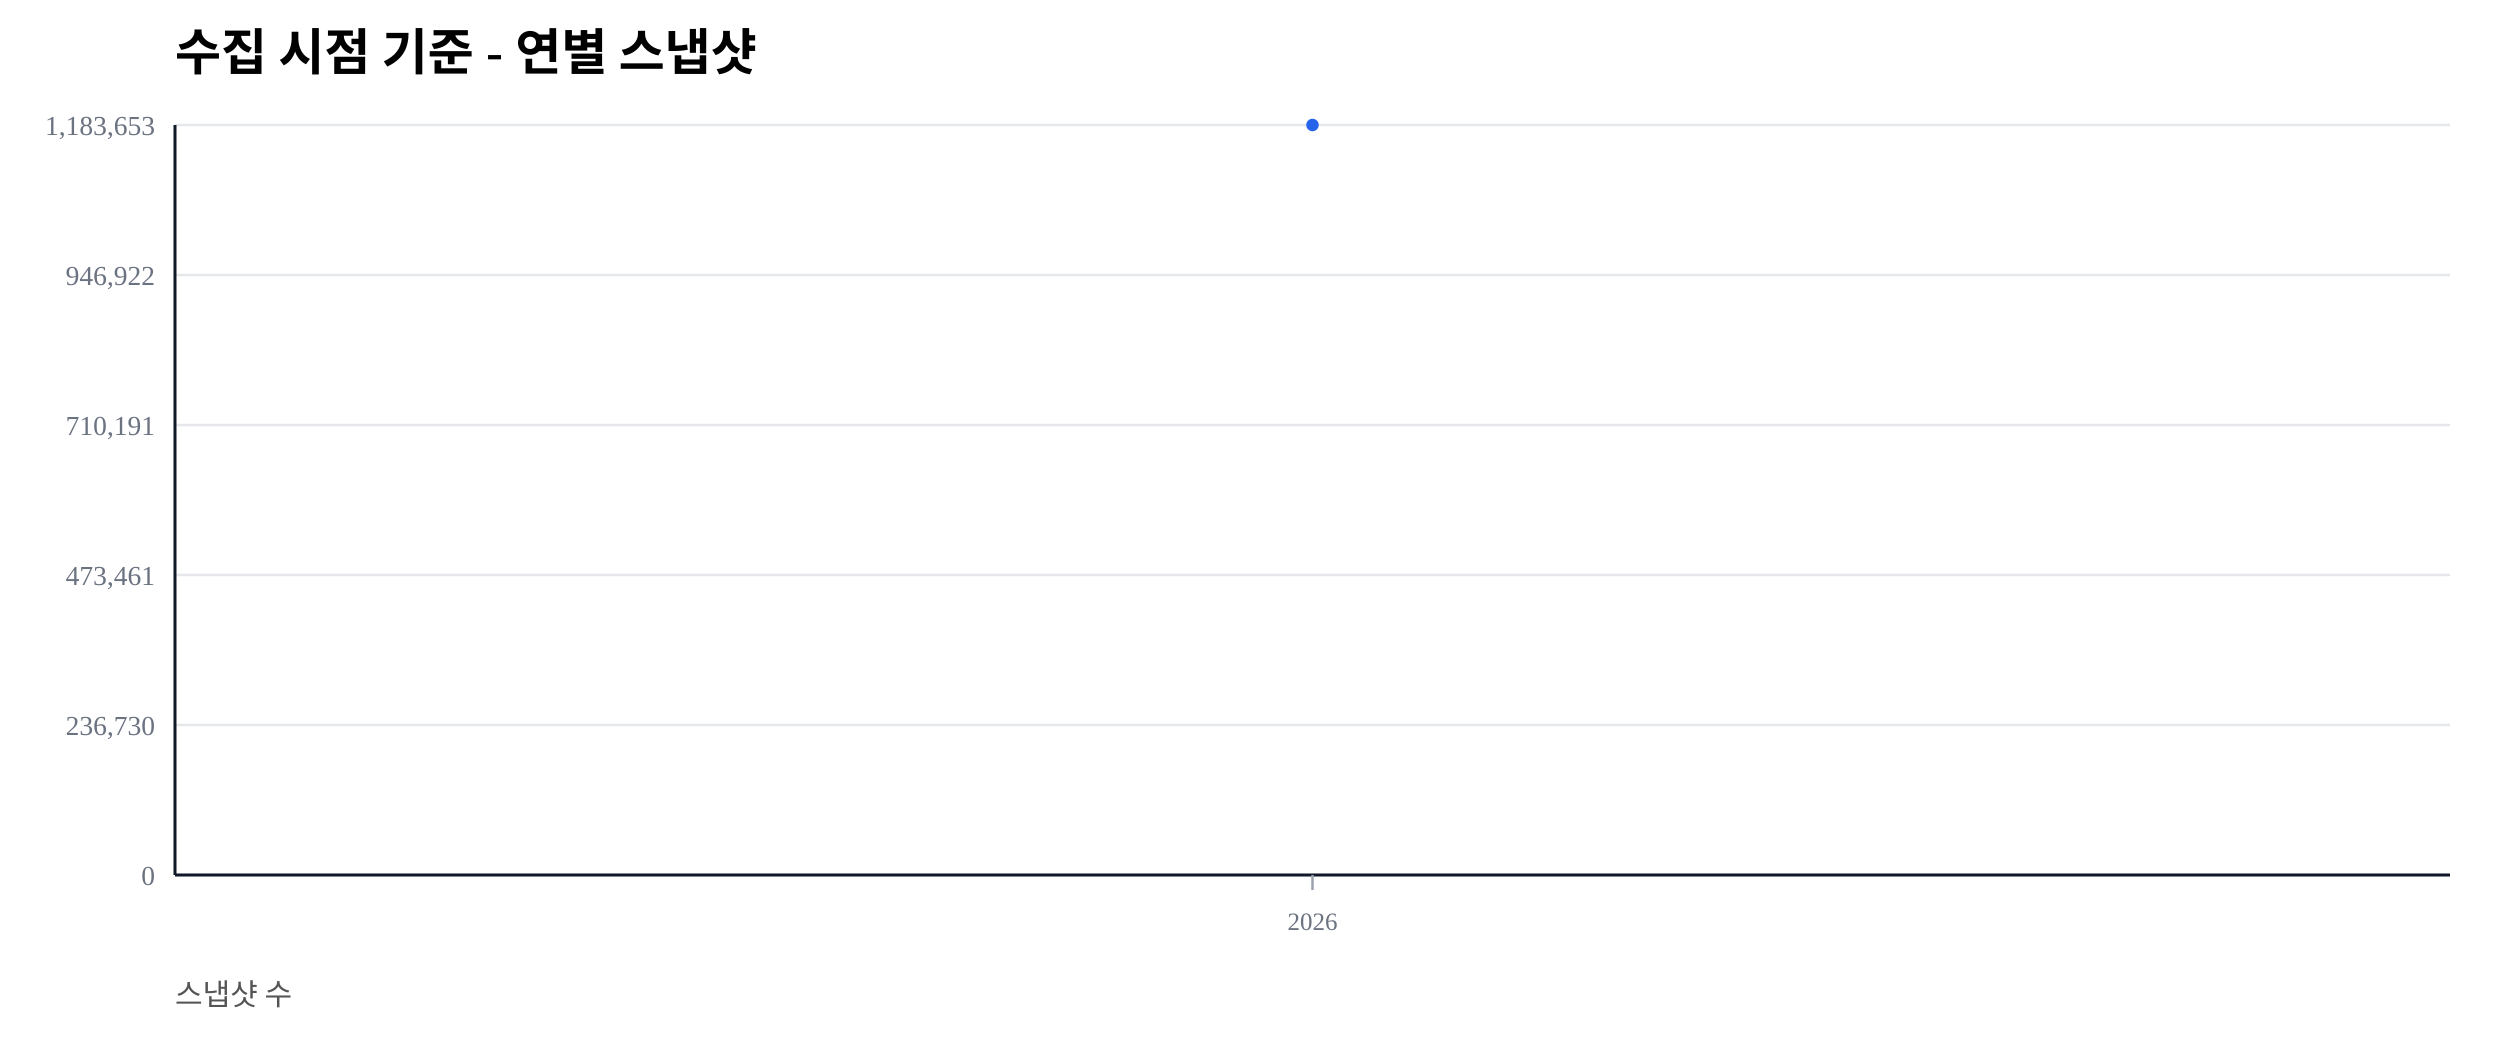
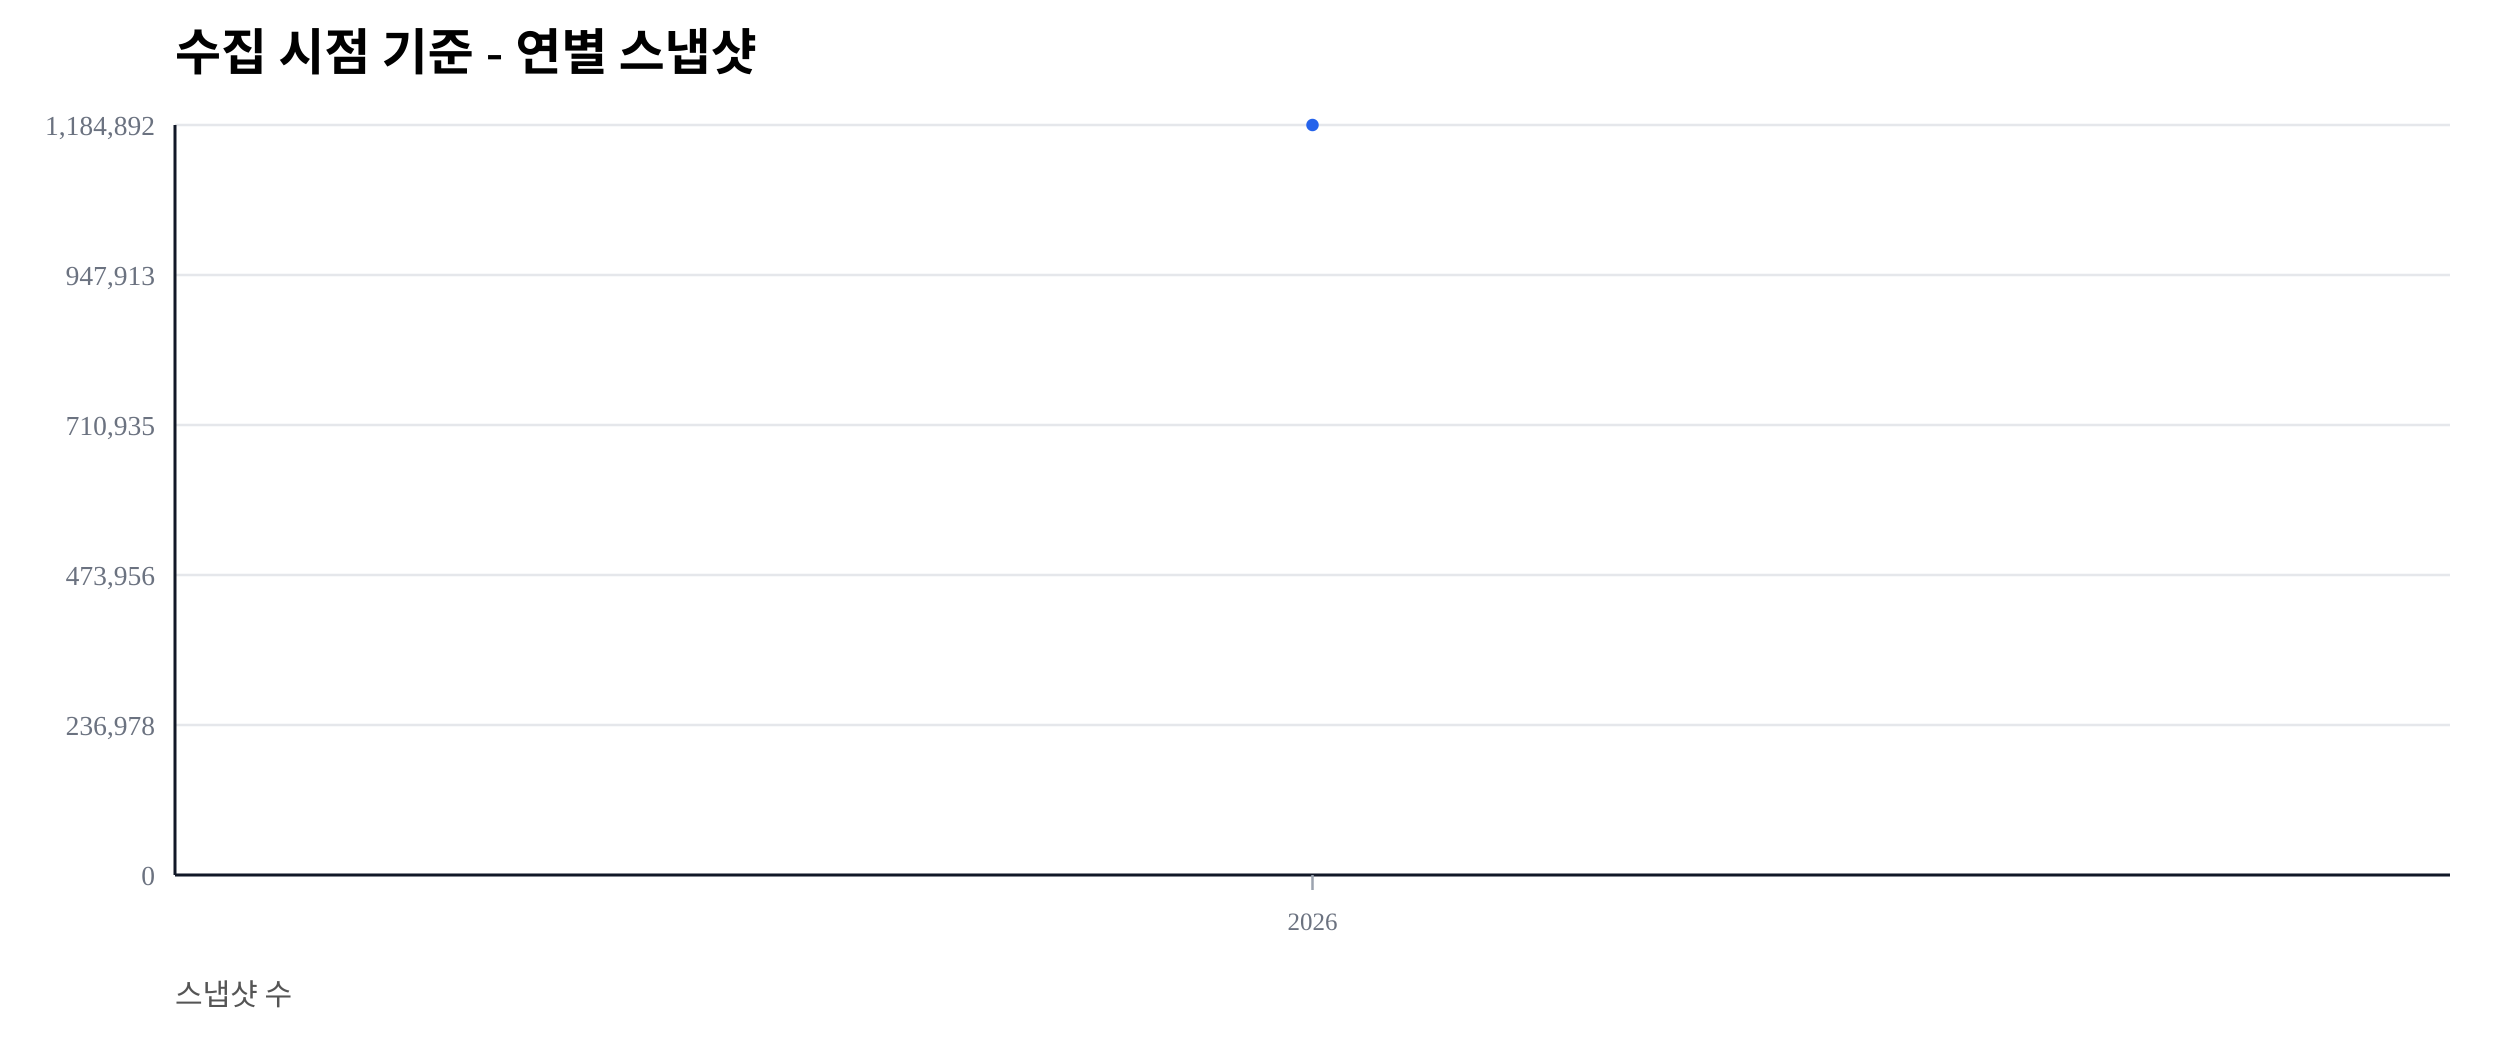
<svg xmlns="http://www.w3.org/2000/svg" width="1000" height="420" viewBox="0 0 1000 420">
  <rect width="100%" height="100%" fill="#ffffff" />
  <text x="70" y="28" font-size="20" font-weight="600">수집 시점 기준 - 연별 스냅샷</text>
  <text x="70" y="402" font-size="12" fill="#555">스냅샷 수</text>
  <line x1="70" y1="350.00" x2="980" y2="350.00" stroke="#e5e7eb" stroke-width="1" />
  <text x="62" y="354.00" font-size="11" fill="#6b7280" text-anchor="end">0</text>
  <line x1="70" y1="290.00" x2="980" y2="290.00" stroke="#e5e7eb" stroke-width="1" />
-   <text x="62" y="294.00" font-size="11" fill="#6b7280" text-anchor="end">236,730</text>
+   <text x="62" y="294.00" font-size="11" fill="#6b7280" text-anchor="end">236,978</text>
  <line x1="70" y1="230.00" x2="980" y2="230.00" stroke="#e5e7eb" stroke-width="1" />
-   <text x="62" y="234.00" font-size="11" fill="#6b7280" text-anchor="end">473,461</text>
+   <text x="62" y="234.00" font-size="11" fill="#6b7280" text-anchor="end">473,956</text>
  <line x1="70" y1="170.00" x2="980" y2="170.00" stroke="#e5e7eb" stroke-width="1" />
-   <text x="62" y="174.00" font-size="11" fill="#6b7280" text-anchor="end">710,191</text>
+   <text x="62" y="174.00" font-size="11" fill="#6b7280" text-anchor="end">710,935</text>
  <line x1="70" y1="110.00" x2="980" y2="110.00" stroke="#e5e7eb" stroke-width="1" />
-   <text x="62" y="114.00" font-size="11" fill="#6b7280" text-anchor="end">946,922</text>
+   <text x="62" y="114.00" font-size="11" fill="#6b7280" text-anchor="end">947,913</text>
  <line x1="70" y1="50.00" x2="980" y2="50.00" stroke="#e5e7eb" stroke-width="1" />
-   <text x="62" y="54.00" font-size="11" fill="#6b7280" text-anchor="end">1,183,653</text>
+   <text x="62" y="54.00" font-size="11" fill="#6b7280" text-anchor="end">1,184,892</text>
  <line x1="70" y1="350" x2="980" y2="350" stroke="#111827" stroke-width="1.2" />
  <line x1="70" y1="50" x2="70" y2="350" stroke="#111827" stroke-width="1.2" />
  <line x1="525.00" y1="350" x2="525.00" y2="356" stroke="#9ca3af" stroke-width="1" />
  <text x="525.00" y="372" font-size="10" fill="#6b7280" text-anchor="middle">2026</text>
  <polyline fill="none" stroke="#2563eb" stroke-width="2.5" points="525.00,50.00" />
  <circle cx="525.00" cy="50.00" r="2.5" fill="#2563eb" />
</svg>
